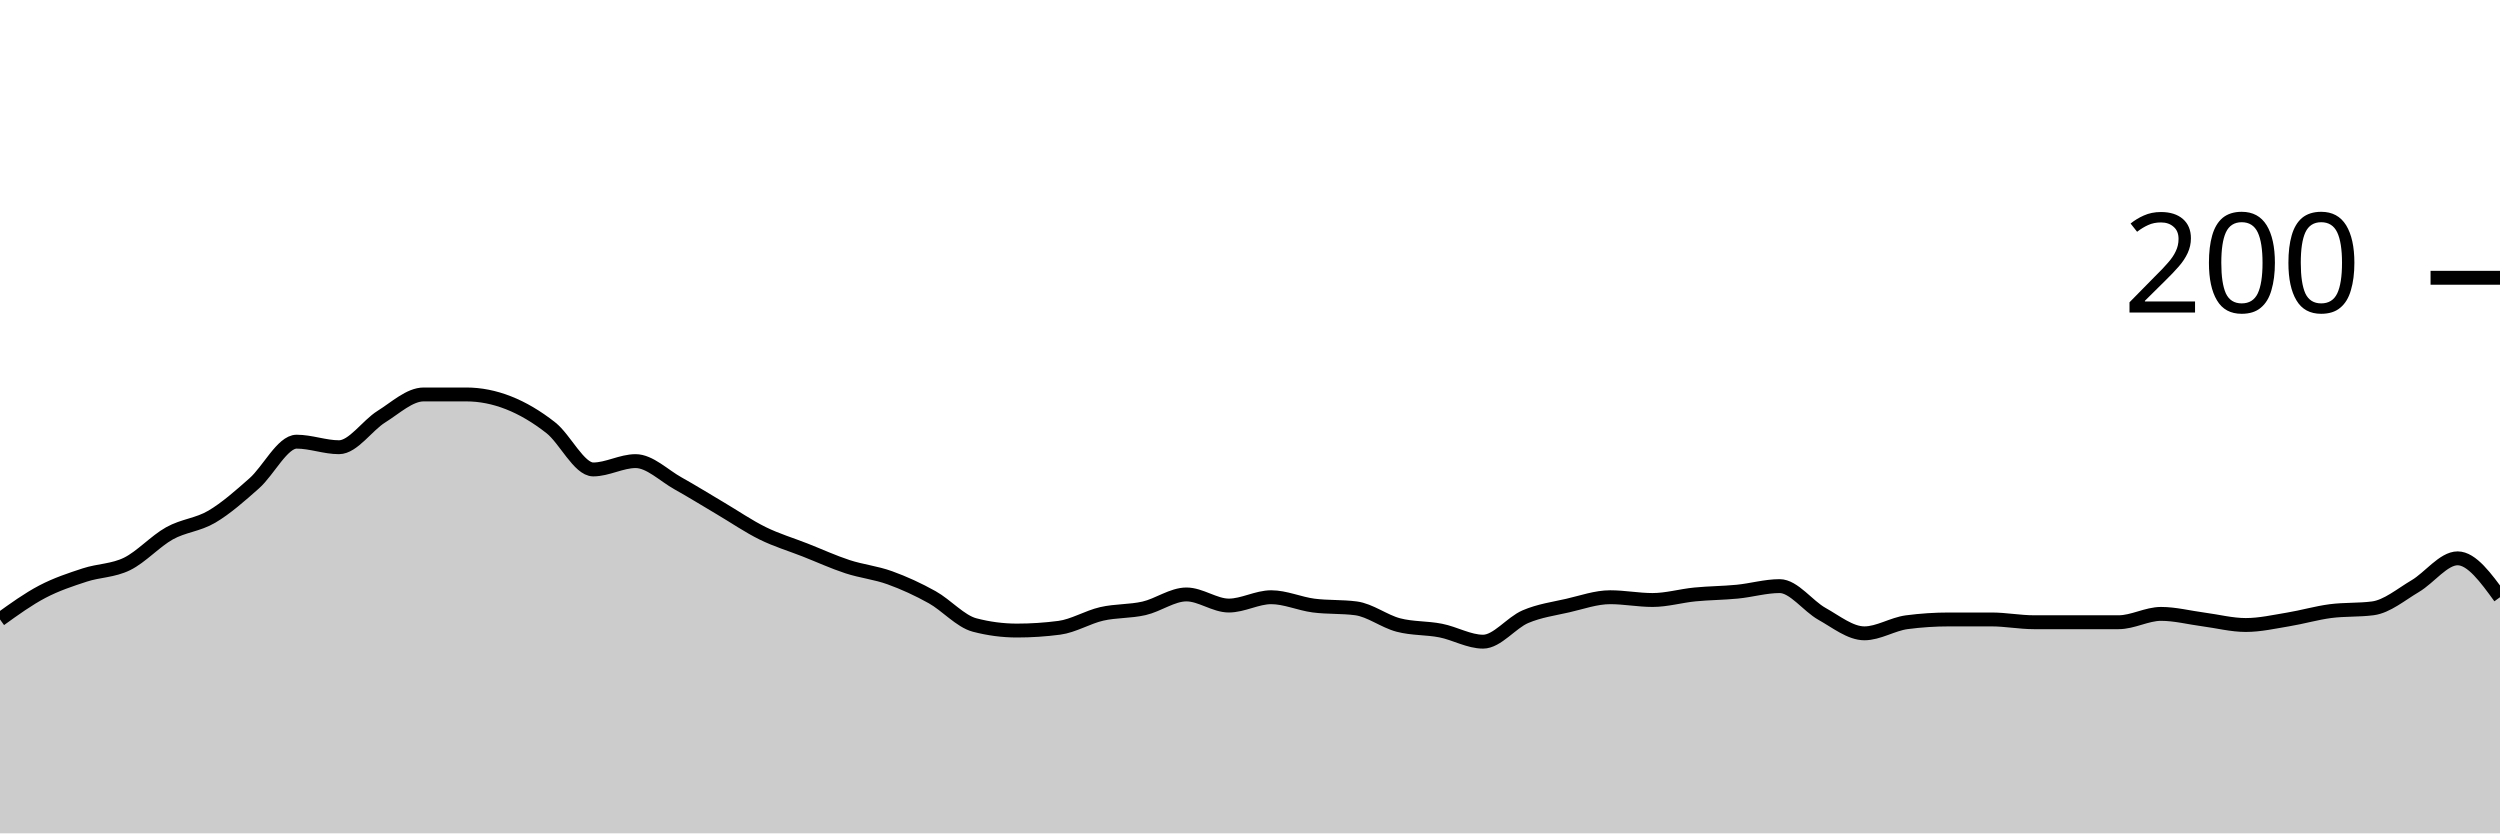
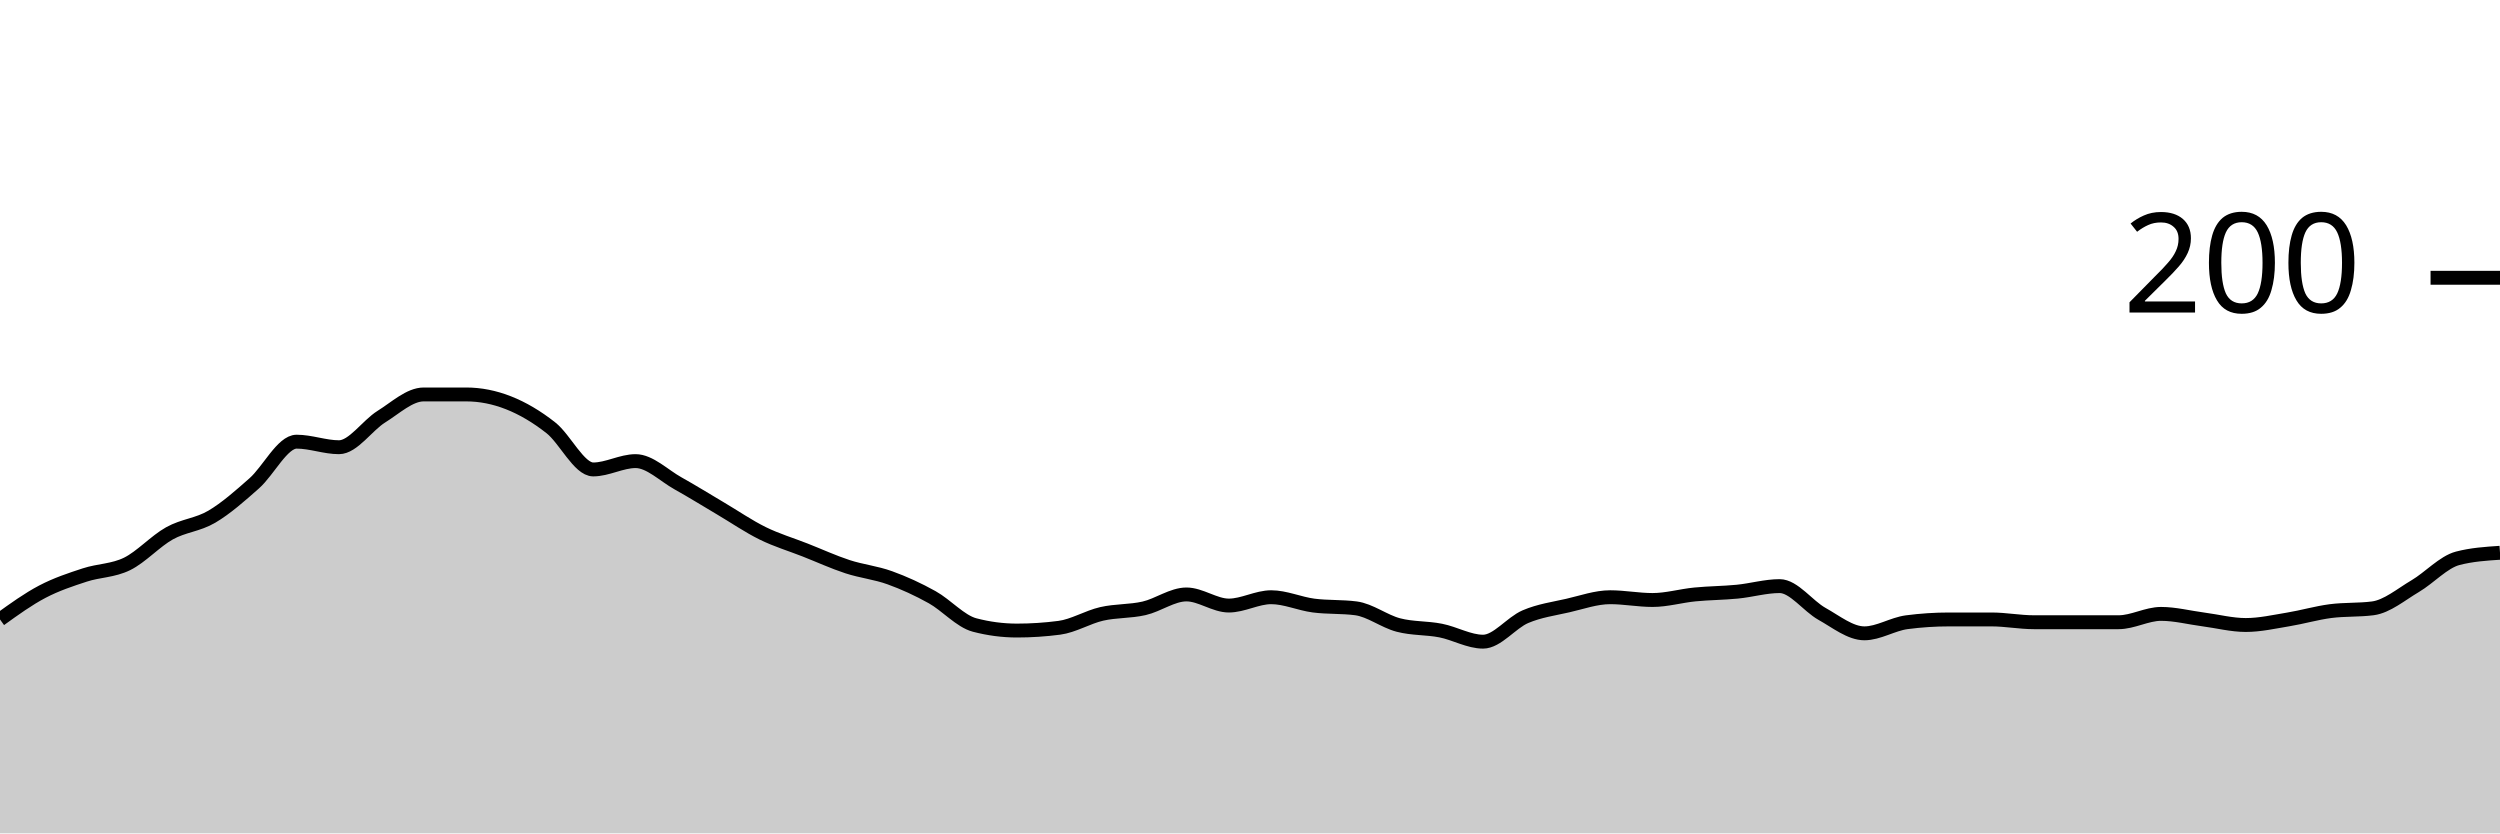
<svg xmlns="http://www.w3.org/2000/svg" viewBox="0 0 180 60">
  <g transform="translate(0,20)">
-     <path class="area" fill="rgba(0, 0, 0, 0.2)" d="M0,24.6C1.017,23.867,2.034,23.133,3.051,22.6C4.068,22.067,5.085,21.733,6.102,21.4C7.119,21.067,8.136,21.1,9.153,20.6C10.169,20.1,11.186,18.967,12.203,18.4C13.22,17.833,14.237,17.8,15.254,17.2C16.271,16.6,17.288,15.7,18.305,14.8C19.322,13.9,20.339,11.8,21.356,11.8C22.373,11.8,23.39,12.2,24.407,12.2C25.424,12.2,26.441,10.633,27.458,10C28.475,9.367,29.492,8.4,30.508,8.4C31.525,8.4,32.542,8.4,33.559,8.4C34.576,8.4,35.593,8.6,36.61,9C37.627,9.4,38.644,10,39.661,10.8C40.678,11.6,41.695,13.8,42.712,13.8C43.729,13.8,44.746,13.2,45.763,13.2C46.78,13.2,47.797,14.233,48.814,14.8C49.831,15.367,50.847,16,51.864,16.6C52.881,17.2,53.898,17.9,54.915,18.4C55.932,18.9,56.949,19.2,57.966,19.6C58.983,20,60,20.467,61.017,20.8C62.034,21.133,63.051,21.233,64.068,21.6C65.085,21.967,66.102,22.433,67.119,23C68.136,23.567,69.153,24.733,70.169,25C71.186,25.267,72.203,25.4,73.22,25.4C74.237,25.4,75.254,25.333,76.271,25.2C77.288,25.067,78.305,24.433,79.322,24.2C80.339,23.967,81.356,24.033,82.373,23.8C83.39,23.567,84.407,22.8,85.424,22.8C86.441,22.8,87.458,23.6,88.475,23.6C89.492,23.6,90.508,23,91.525,23C92.542,23,93.559,23.467,94.576,23.6C95.593,23.733,96.61,23.667,97.627,23.8C98.644,23.933,99.661,24.733,100.678,25C101.695,25.267,102.712,25.2,103.729,25.4C104.746,25.6,105.763,26.2,106.78,26.2C107.797,26.2,108.814,24.833,109.831,24.4C110.847,23.967,111.864,23.833,112.881,23.6C113.898,23.367,114.915,23,115.932,23C116.949,23,117.966,23.2,118.983,23.2C120,23.2,121.017,22.9,122.034,22.8C123.051,22.7,124.068,22.7,125.085,22.6C126.102,22.5,127.119,22.2,128.136,22.2C129.153,22.2,130.169,23.633,131.186,24.2C132.203,24.767,133.22,25.6,134.237,25.6C135.254,25.6,136.271,24.933,137.288,24.8C138.305,24.667,139.322,24.6,140.339,24.6C141.356,24.6,142.373,24.6,143.39,24.6C144.407,24.6,145.424,24.8,146.441,24.8C147.458,24.8,148.475,24.8,149.492,24.8C150.508,24.8,151.525,24.8,152.542,24.8C153.559,24.8,154.576,24.2,155.593,24.2C156.61,24.2,157.627,24.467,158.644,24.6C159.661,24.733,160.678,25,161.695,25C162.712,25,163.729,24.767,164.746,24.6C165.763,24.433,166.78,24.133,167.797,24C168.814,23.867,169.831,23.933,170.847,23.8C171.864,23.667,172.881,22.8,173.898,22.2C174.915,21.6,175.932,20.2,176.949,20.2C177.966,20.2,178.983,21.6,180,23L180,40C178.983,40,177.966,40,176.949,40C175.932,40,174.915,40,173.898,40C172.881,40,171.864,40,170.847,40C169.831,40,168.814,40,167.797,40C166.78,40,165.763,40,164.746,40C163.729,40,162.712,40,161.695,40C160.678,40,159.661,40,158.644,40C157.627,40,156.61,40,155.593,40C154.576,40,153.559,40,152.542,40C151.525,40,150.508,40,149.492,40C148.475,40,147.458,40,146.441,40C145.424,40,144.407,40,143.39,40C142.373,40,141.356,40,140.339,40C139.322,40,138.305,40,137.288,40C136.271,40,135.254,40,134.237,40C133.22,40,132.203,40,131.186,40C130.169,40,129.153,40,128.136,40C127.119,40,126.102,40,125.085,40C124.068,40,123.051,40,122.034,40C121.017,40,120,40,118.983,40C117.966,40,116.949,40,115.932,40C114.915,40,113.898,40,112.881,40C111.864,40,110.847,40,109.831,40C108.814,40,107.797,40,106.78,40C105.763,40,104.746,40,103.729,40C102.712,40,101.695,40,100.678,40C99.661,40,98.644,40,97.627,40C96.61,40,95.593,40,94.576,40C93.559,40,92.542,40,91.525,40C90.508,40,89.492,40,88.475,40C87.458,40,86.441,40,85.424,40C84.407,40,83.39,40,82.373,40C81.356,40,80.339,40,79.322,40C78.305,40,77.288,40,76.271,40C75.254,40,74.237,40,73.22,40C72.203,40,71.186,40,70.169,40C69.153,40,68.136,40,67.119,40C66.102,40,65.085,40,64.068,40C63.051,40,62.034,40,61.017,40C60,40,58.983,40,57.966,40C56.949,40,55.932,40,54.915,40C53.898,40,52.881,40,51.864,40C50.847,40,49.831,40,48.814,40C47.797,40,46.78,40,45.763,40C44.746,40,43.729,40,42.712,40C41.695,40,40.678,40,39.661,40C38.644,40,37.627,40,36.61,40C35.593,40,34.576,40,33.559,40C32.542,40,31.525,40,30.508,40C29.492,40,28.475,40,27.458,40C26.441,40,25.424,40,24.407,40C23.39,40,22.373,40,21.356,40C20.339,40,19.322,40,18.305,40C17.288,40,16.271,40,15.254,40C14.237,40,13.22,40,12.203,40C11.186,40,10.169,40,9.153,40C8.136,40,7.119,40,6.102,40C5.085,40,4.068,40,3.051,40C2.034,40,1.017,40,0,40Z" />
-     <path class="line" stroke="black" fill="none" d="M0,24.6C1.017,23.867,2.034,23.133,3.051,22.6C4.068,22.067,5.085,21.733,6.102,21.4C7.119,21.067,8.136,21.1,9.153,20.6C10.169,20.1,11.186,18.967,12.203,18.4C13.22,17.833,14.237,17.8,15.254,17.2C16.271,16.6,17.288,15.7,18.305,14.8C19.322,13.9,20.339,11.8,21.356,11.8C22.373,11.8,23.39,12.2,24.407,12.2C25.424,12.2,26.441,10.633,27.458,10C28.475,9.367,29.492,8.4,30.508,8.4C31.525,8.4,32.542,8.4,33.559,8.4C34.576,8.4,35.593,8.6,36.61,9C37.627,9.4,38.644,10,39.661,10.8C40.678,11.6,41.695,13.8,42.712,13.8C43.729,13.8,44.746,13.2,45.763,13.2C46.78,13.2,47.797,14.233,48.814,14.8C49.831,15.367,50.847,16,51.864,16.6C52.881,17.2,53.898,17.9,54.915,18.4C55.932,18.9,56.949,19.2,57.966,19.6C58.983,20,60,20.467,61.017,20.8C62.034,21.133,63.051,21.233,64.068,21.6C65.085,21.967,66.102,22.433,67.119,23C68.136,23.567,69.153,24.733,70.169,25C71.186,25.267,72.203,25.4,73.22,25.4C74.237,25.4,75.254,25.333,76.271,25.2C77.288,25.067,78.305,24.433,79.322,24.2C80.339,23.967,81.356,24.033,82.373,23.8C83.39,23.567,84.407,22.8,85.424,22.8C86.441,22.8,87.458,23.6,88.475,23.6C89.492,23.6,90.508,23,91.525,23C92.542,23,93.559,23.467,94.576,23.6C95.593,23.733,96.61,23.667,97.627,23.8C98.644,23.933,99.661,24.733,100.678,25C101.695,25.267,102.712,25.2,103.729,25.4C104.746,25.6,105.763,26.2,106.78,26.2C107.797,26.2,108.814,24.833,109.831,24.4C110.847,23.967,111.864,23.833,112.881,23.6C113.898,23.367,114.915,23,115.932,23C116.949,23,117.966,23.2,118.983,23.2C120,23.2,121.017,22.9,122.034,22.8C123.051,22.7,124.068,22.7,125.085,22.6C126.102,22.5,127.119,22.2,128.136,22.2C129.153,22.2,130.169,23.633,131.186,24.2C132.203,24.767,133.22,25.6,134.237,25.6C135.254,25.6,136.271,24.933,137.288,24.8C138.305,24.667,139.322,24.6,140.339,24.6C141.356,24.6,142.373,24.6,143.39,24.6C144.407,24.6,145.424,24.8,146.441,24.8C147.458,24.8,148.475,24.8,149.492,24.8C150.508,24.8,151.525,24.8,152.542,24.8C153.559,24.8,154.576,24.2,155.593,24.2C156.61,24.2,157.627,24.467,158.644,24.6C159.661,24.733,160.678,25,161.695,25C162.712,25,163.729,24.767,164.746,24.6C165.763,24.433,166.78,24.133,167.797,24C168.814,23.867,169.831,23.933,170.847,23.8C171.864,23.667,172.881,22.8,173.898,22.2C174.915,21.6,175.932,20.2,176.949,20.2C177.966,20.2,178.983,21.6,180,23" />
+     <path class="area" fill="rgba(0, 0, 0, 0.2)" d="M0,24.6C1.017,23.867,2.034,23.133,3.051,22.6C4.068,22.067,5.085,21.733,6.102,21.4C7.119,21.067,8.136,21.1,9.153,20.6C10.169,20.1,11.186,18.967,12.203,18.4C13.22,17.833,14.237,17.8,15.254,17.2C16.271,16.6,17.288,15.7,18.305,14.8C19.322,13.9,20.339,11.8,21.356,11.8C22.373,11.8,23.39,12.2,24.407,12.2C25.424,12.2,26.441,10.633,27.458,10C28.475,9.367,29.492,8.4,30.508,8.4C31.525,8.4,32.542,8.4,33.559,8.4C34.576,8.4,35.593,8.6,36.61,9C37.627,9.4,38.644,10,39.661,10.8C40.678,11.6,41.695,13.8,42.712,13.8C43.729,13.8,44.746,13.2,45.763,13.2C46.78,13.2,47.797,14.233,48.814,14.8C49.831,15.367,50.847,16,51.864,16.6C52.881,17.2,53.898,17.9,54.915,18.4C55.932,18.9,56.949,19.2,57.966,19.6C58.983,20,60,20.467,61.017,20.8C62.034,21.133,63.051,21.233,64.068,21.6C65.085,21.967,66.102,22.433,67.119,23C68.136,23.567,69.153,24.733,70.169,25C71.186,25.267,72.203,25.4,73.22,25.4C74.237,25.4,75.254,25.333,76.271,25.2C77.288,25.067,78.305,24.433,79.322,24.2C80.339,23.967,81.356,24.033,82.373,23.8C83.39,23.567,84.407,22.8,85.424,22.8C86.441,22.8,87.458,23.6,88.475,23.6C89.492,23.6,90.508,23,91.525,23C92.542,23,93.559,23.467,94.576,23.6C95.593,23.733,96.61,23.667,97.627,23.8C98.644,23.933,99.661,24.733,100.678,25C101.695,25.267,102.712,25.2,103.729,25.4C104.746,25.6,105.763,26.2,106.78,26.2C107.797,26.2,108.814,24.833,109.831,24.4C110.847,23.967,111.864,23.833,112.881,23.6C113.898,23.367,114.915,23,115.932,23C116.949,23,117.966,23.2,118.983,23.2C120,23.2,121.017,22.9,122.034,22.8C123.051,22.7,124.068,22.7,125.085,22.6C126.102,22.5,127.119,22.2,128.136,22.2C129.153,22.2,130.169,23.633,131.186,24.2C132.203,24.767,133.22,25.6,134.237,25.6C135.254,25.6,136.271,24.933,137.288,24.8C138.305,24.667,139.322,24.6,140.339,24.6C141.356,24.6,142.373,24.6,143.39,24.6C144.407,24.6,145.424,24.8,146.441,24.8C147.458,24.8,148.475,24.8,149.492,24.8C150.508,24.8,151.525,24.8,152.542,24.8C153.559,24.8,154.576,24.2,155.593,24.2C156.61,24.2,157.627,24.467,158.644,24.6C159.661,24.733,160.678,25,161.695,25C162.712,25,163.729,24.767,164.746,24.6C165.763,24.433,166.78,24.133,167.797,24C168.814,23.867,169.831,23.933,170.847,23.8C171.864,23.667,172.881,22.8,173.898,22.2C174.915,21.6,175.932,20.467,176.949,20.2C177.966,19.933,178.983,19.867,180,19.8L180,40C178.983,40,177.966,40,176.949,40C175.932,40,174.915,40,173.898,40C172.881,40,171.864,40,170.847,40C169.831,40,168.814,40,167.797,40C166.78,40,165.763,40,164.746,40C163.729,40,162.712,40,161.695,40C160.678,40,159.661,40,158.644,40C157.627,40,156.61,40,155.593,40C154.576,40,153.559,40,152.542,40C151.525,40,150.508,40,149.492,40C148.475,40,147.458,40,146.441,40C145.424,40,144.407,40,143.39,40C142.373,40,141.356,40,140.339,40C139.322,40,138.305,40,137.288,40C136.271,40,135.254,40,134.237,40C133.22,40,132.203,40,131.186,40C130.169,40,129.153,40,128.136,40C127.119,40,126.102,40,125.085,40C124.068,40,123.051,40,122.034,40C121.017,40,120,40,118.983,40C117.966,40,116.949,40,115.932,40C114.915,40,113.898,40,112.881,40C111.864,40,110.847,40,109.831,40C108.814,40,107.797,40,106.78,40C105.763,40,104.746,40,103.729,40C102.712,40,101.695,40,100.678,40C99.661,40,98.644,40,97.627,40C96.61,40,95.593,40,94.576,40C93.559,40,92.542,40,91.525,40C90.508,40,89.492,40,88.475,40C87.458,40,86.441,40,85.424,40C84.407,40,83.39,40,82.373,40C81.356,40,80.339,40,79.322,40C78.305,40,77.288,40,76.271,40C75.254,40,74.237,40,73.22,40C72.203,40,71.186,40,70.169,40C69.153,40,68.136,40,67.119,40C66.102,40,65.085,40,64.068,40C63.051,40,62.034,40,61.017,40C60,40,58.983,40,57.966,40C56.949,40,55.932,40,54.915,40C53.898,40,52.881,40,51.864,40C50.847,40,49.831,40,48.814,40C47.797,40,46.78,40,45.763,40C44.746,40,43.729,40,42.712,40C41.695,40,40.678,40,39.661,40C38.644,40,37.627,40,36.61,40C35.593,40,34.576,40,33.559,40C32.542,40,31.525,40,30.508,40C29.492,40,28.475,40,27.458,40C26.441,40,25.424,40,24.407,40C23.39,40,22.373,40,21.356,40C20.339,40,19.322,40,18.305,40C17.288,40,16.271,40,15.254,40C14.237,40,13.22,40,12.203,40C11.186,40,10.169,40,9.153,40C8.136,40,7.119,40,6.102,40C5.085,40,4.068,40,3.051,40C2.034,40,1.017,40,0,40Z" />
+     <path class="line" stroke="black" fill="none" d="M0,24.6C1.017,23.867,2.034,23.133,3.051,22.6C4.068,22.067,5.085,21.733,6.102,21.4C7.119,21.067,8.136,21.1,9.153,20.6C10.169,20.1,11.186,18.967,12.203,18.4C13.22,17.833,14.237,17.8,15.254,17.2C16.271,16.6,17.288,15.7,18.305,14.8C19.322,13.9,20.339,11.8,21.356,11.8C22.373,11.8,23.39,12.2,24.407,12.2C25.424,12.2,26.441,10.633,27.458,10C28.475,9.367,29.492,8.4,30.508,8.4C31.525,8.4,32.542,8.4,33.559,8.4C34.576,8.4,35.593,8.6,36.61,9C37.627,9.4,38.644,10,39.661,10.8C40.678,11.6,41.695,13.8,42.712,13.8C43.729,13.8,44.746,13.2,45.763,13.2C46.78,13.2,47.797,14.233,48.814,14.8C49.831,15.367,50.847,16,51.864,16.6C52.881,17.2,53.898,17.9,54.915,18.4C55.932,18.9,56.949,19.2,57.966,19.6C58.983,20,60,20.467,61.017,20.8C62.034,21.133,63.051,21.233,64.068,21.6C65.085,21.967,66.102,22.433,67.119,23C68.136,23.567,69.153,24.733,70.169,25C71.186,25.267,72.203,25.4,73.22,25.4C74.237,25.4,75.254,25.333,76.271,25.2C77.288,25.067,78.305,24.433,79.322,24.2C80.339,23.967,81.356,24.033,82.373,23.8C83.39,23.567,84.407,22.8,85.424,22.8C86.441,22.8,87.458,23.6,88.475,23.6C89.492,23.6,90.508,23,91.525,23C92.542,23,93.559,23.467,94.576,23.6C95.593,23.733,96.61,23.667,97.627,23.8C98.644,23.933,99.661,24.733,100.678,25C101.695,25.267,102.712,25.2,103.729,25.4C104.746,25.6,105.763,26.2,106.78,26.2C107.797,26.2,108.814,24.833,109.831,24.4C110.847,23.967,111.864,23.833,112.881,23.6C113.898,23.367,114.915,23,115.932,23C116.949,23,117.966,23.2,118.983,23.2C120,23.2,121.017,22.9,122.034,22.8C123.051,22.7,124.068,22.7,125.085,22.6C126.102,22.5,127.119,22.2,128.136,22.2C129.153,22.2,130.169,23.633,131.186,24.2C132.203,24.767,133.22,25.6,134.237,25.6C135.254,25.6,136.271,24.933,137.288,24.8C138.305,24.667,139.322,24.6,140.339,24.6C141.356,24.6,142.373,24.6,143.39,24.6C144.407,24.6,145.424,24.8,146.441,24.8C147.458,24.8,148.475,24.8,149.492,24.8C150.508,24.8,151.525,24.8,152.542,24.8C153.559,24.8,154.576,24.2,155.593,24.2C156.61,24.2,157.627,24.467,158.644,24.6C159.661,24.733,160.678,25,161.695,25C162.712,25,163.729,24.767,164.746,24.6C165.763,24.433,166.78,24.133,167.797,24C168.814,23.867,169.831,23.933,170.847,23.8C171.864,23.667,172.881,22.8,173.898,22.2C174.915,21.6,175.932,20.467,176.949,20.2C177.966,19.933,178.983,19.867,180,19.8" />
    <path class="axis-ceiling" stroke-width="1" stroke="black" fill="none" d="M175,0L180,0" />
    <text class="axis-ceiling-label" font-family="sans-serif" text-anchor="end" font-size="10px" x="170" y="2.5">200</text>
  </g>
</svg>
